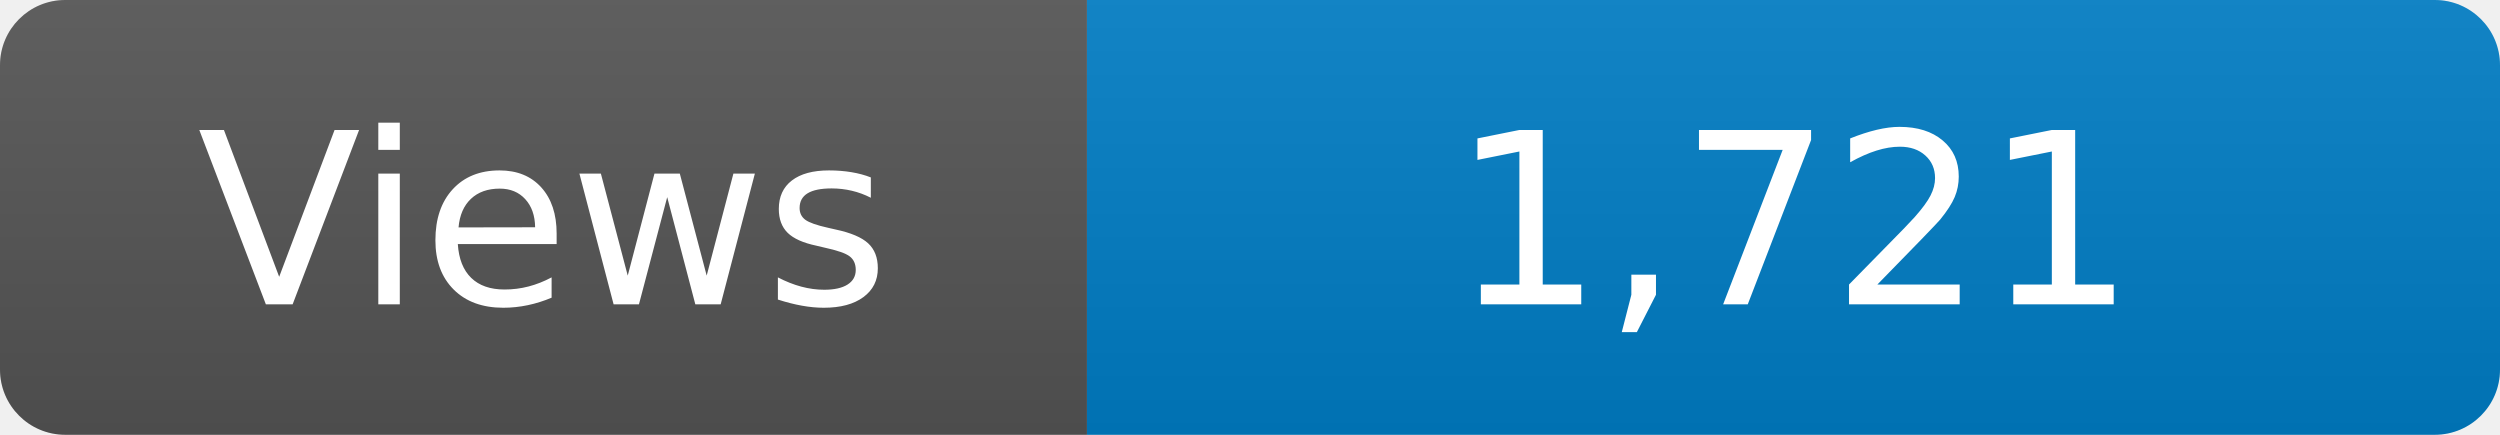
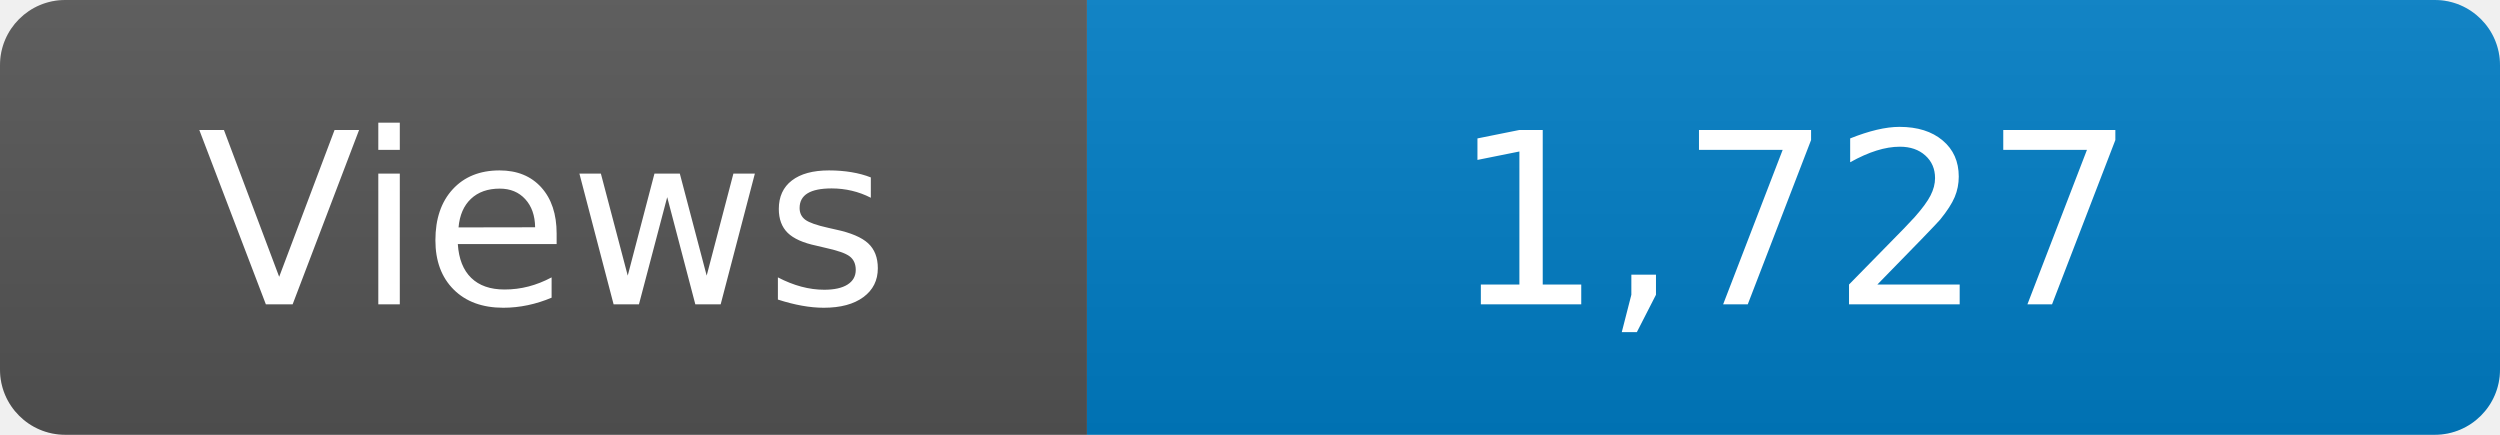
<svg xmlns="http://www.w3.org/2000/svg" width="115" height="20" role="img" aria-label="Maintained?: yes">
  <linearGradient id="s" x2="0" y2="100%">
    <stop offset="0" stop-color="#bbb" stop-opacity=".1" />
    <stop offset="1" stop-opacity=".1" />
  </linearGradient>
  <clipPath id="r">
    <rect width="115" height="20" rx="3" fill="#fff" />
  </clipPath>
  <g clip-path="url(#r)">
    <rect width="50" height="20" fill="#555" />
    <rect x="50" width="160" height="20" fill="#007ec6" />
    <rect width="115" height="20" fill="url(#s)" />
  </g>
  <g fill="#fff" text-anchor="middle" font-family="Verdana,Geneva,DejaVu Sans,sans-serif" font-size="110">
    <text x="250" y="140" transform="scale(.1)" fill="#fff">Views</text>
-     <text x="825" y="140" transform="scale(.1)" fill="#fff">1,721</text>
+     <text x="825" y="140" transform="scale(.1)" fill="#fff">1,727</text>
  </g>
</svg>
